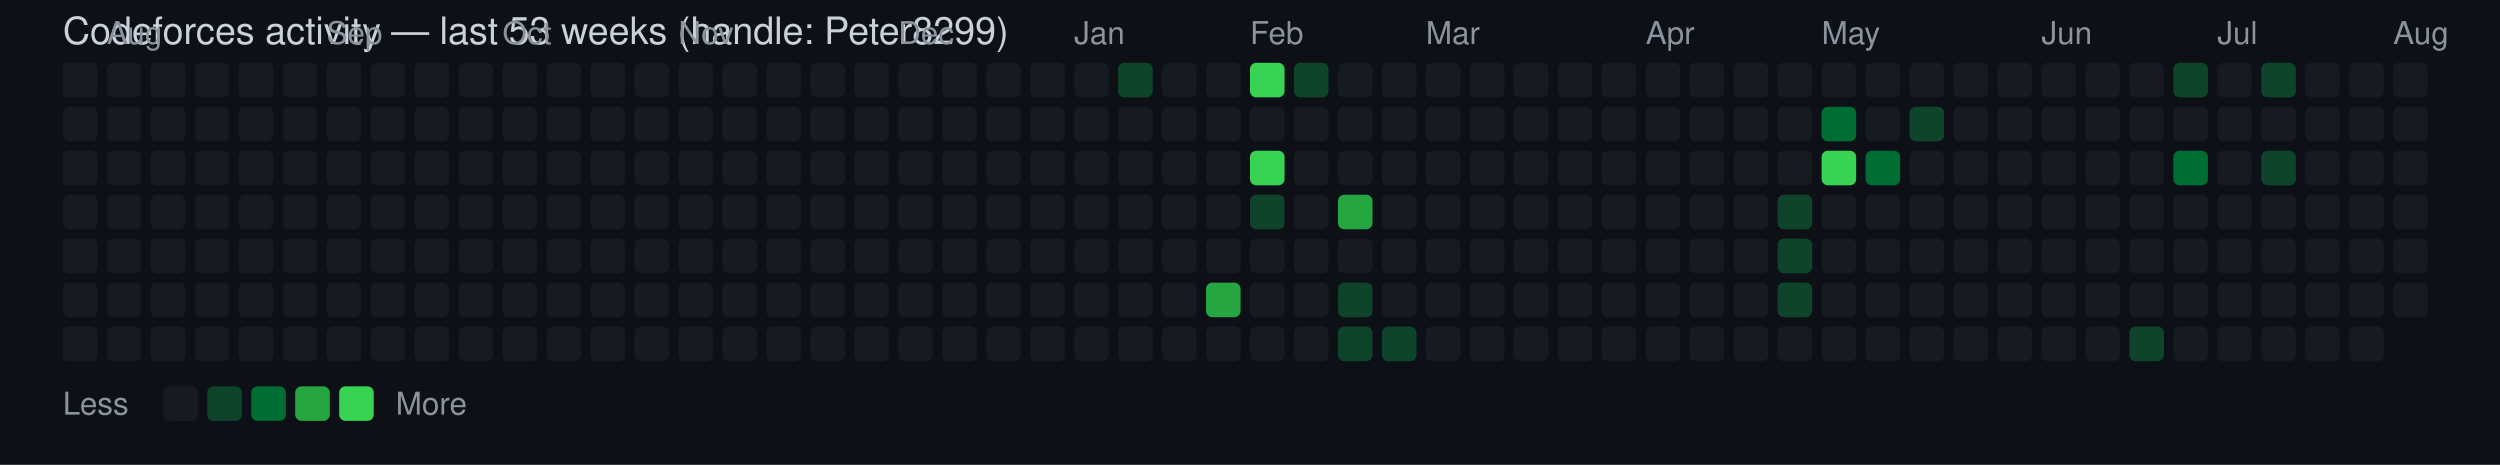
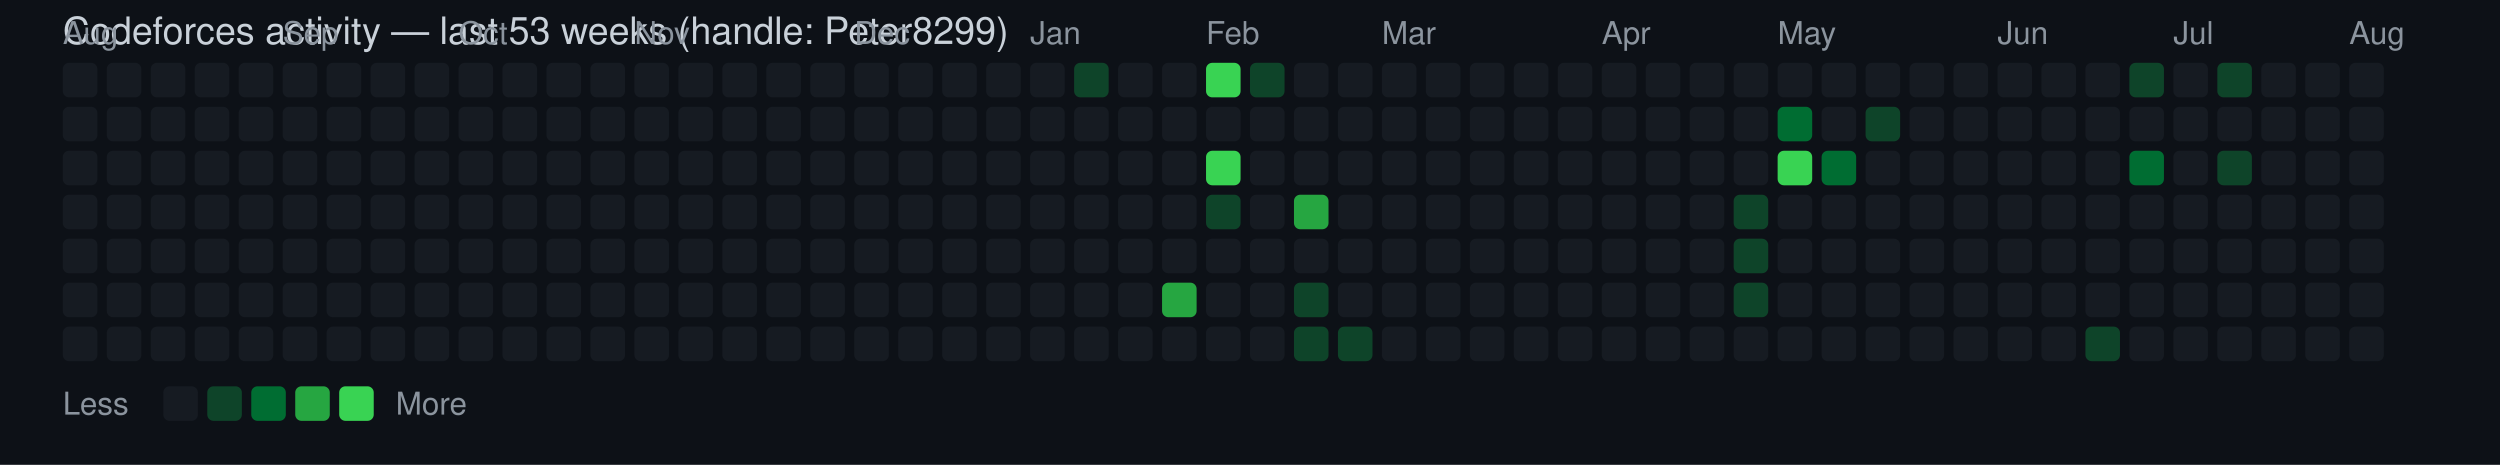
<svg xmlns="http://www.w3.org/2000/svg" width="796" height="148" viewBox="0 0 796 148" font-family="Segoe UI, Helvetica, Arial, sans-serif">
  <rect width="100%" height="100%" fill="#0d1117" />
  <text x="20" y="14" fill="#c9d1d9" font-size="12">Codeforces activity — last 53 weeks (handle: Peter8299)</text>
+   <text x="20" y="14" fill="#8b949e" font-size="10">Aug</text>
  <rect x="20" y="20" width="11" height="11" rx="2" ry="2" fill="#161b22" />
  <rect x="20" y="34" width="11" height="11" rx="2" ry="2" fill="#161b22" />
  <rect x="20" y="48" width="11" height="11" rx="2" ry="2" fill="#161b22" />
  <rect x="20" y="62" width="11" height="11" rx="2" ry="2" fill="#161b22" />
  <rect x="20" y="76" width="11" height="11" rx="2" ry="2" fill="#161b22" />
  <rect x="20" y="90" width="11" height="11" rx="2" ry="2" fill="#161b22" />
  <rect x="20" y="104" width="11" height="11" rx="2" ry="2" fill="#161b22" />
-   <text x="34" y="14" fill="#8b949e" font-size="10">Aug</text>
  <rect x="34" y="20" width="11" height="11" rx="2" ry="2" fill="#161b22" />
  <rect x="34" y="34" width="11" height="11" rx="2" ry="2" fill="#161b22" />
  <rect x="34" y="48" width="11" height="11" rx="2" ry="2" fill="#161b22" />
  <rect x="34" y="62" width="11" height="11" rx="2" ry="2" fill="#161b22" />
  <rect x="34" y="76" width="11" height="11" rx="2" ry="2" fill="#161b22" />
  <rect x="34" y="90" width="11" height="11" rx="2" ry="2" fill="#161b22" />
  <rect x="34" y="104" width="11" height="11" rx="2" ry="2" fill="#161b22" />
  <rect x="48" y="20" width="11" height="11" rx="2" ry="2" fill="#161b22" />
  <rect x="48" y="34" width="11" height="11" rx="2" ry="2" fill="#161b22" />
  <rect x="48" y="48" width="11" height="11" rx="2" ry="2" fill="#161b22" />
  <rect x="48" y="62" width="11" height="11" rx="2" ry="2" fill="#161b22" />
  <rect x="48" y="76" width="11" height="11" rx="2" ry="2" fill="#161b22" />
  <rect x="48" y="90" width="11" height="11" rx="2" ry="2" fill="#161b22" />
  <rect x="48" y="104" width="11" height="11" rx="2" ry="2" fill="#161b22" />
  <rect x="62" y="20" width="11" height="11" rx="2" ry="2" fill="#161b22" />
  <rect x="62" y="34" width="11" height="11" rx="2" ry="2" fill="#161b22" />
  <rect x="62" y="48" width="11" height="11" rx="2" ry="2" fill="#161b22" />
  <rect x="62" y="62" width="11" height="11" rx="2" ry="2" fill="#161b22" />
  <rect x="62" y="76" width="11" height="11" rx="2" ry="2" fill="#161b22" />
  <rect x="62" y="90" width="11" height="11" rx="2" ry="2" fill="#161b22" />
  <rect x="62" y="104" width="11" height="11" rx="2" ry="2" fill="#161b22" />
  <rect x="76" y="20" width="11" height="11" rx="2" ry="2" fill="#161b22" />
  <rect x="76" y="34" width="11" height="11" rx="2" ry="2" fill="#161b22" />
  <rect x="76" y="48" width="11" height="11" rx="2" ry="2" fill="#161b22" />
  <rect x="76" y="62" width="11" height="11" rx="2" ry="2" fill="#161b22" />
  <rect x="76" y="76" width="11" height="11" rx="2" ry="2" fill="#161b22" />
  <rect x="76" y="90" width="11" height="11" rx="2" ry="2" fill="#161b22" />
  <rect x="76" y="104" width="11" height="11" rx="2" ry="2" fill="#161b22" />
+   <text x="90" y="14" fill="#8b949e" font-size="10">Sep</text>
  <rect x="90" y="20" width="11" height="11" rx="2" ry="2" fill="#161b22" />
  <rect x="90" y="34" width="11" height="11" rx="2" ry="2" fill="#161b22" />
  <rect x="90" y="48" width="11" height="11" rx="2" ry="2" fill="#161b22" />
  <rect x="90" y="62" width="11" height="11" rx="2" ry="2" fill="#161b22" />
  <rect x="90" y="76" width="11" height="11" rx="2" ry="2" fill="#161b22" />
  <rect x="90" y="90" width="11" height="11" rx="2" ry="2" fill="#161b22" />
  <rect x="90" y="104" width="11" height="11" rx="2" ry="2" fill="#161b22" />
-   <text x="104" y="14" fill="#8b949e" font-size="10">Sep</text>
  <rect x="104" y="20" width="11" height="11" rx="2" ry="2" fill="#161b22" />
  <rect x="104" y="34" width="11" height="11" rx="2" ry="2" fill="#161b22" />
  <rect x="104" y="48" width="11" height="11" rx="2" ry="2" fill="#161b22" />
  <rect x="104" y="62" width="11" height="11" rx="2" ry="2" fill="#161b22" />
  <rect x="104" y="76" width="11" height="11" rx="2" ry="2" fill="#161b22" />
  <rect x="104" y="90" width="11" height="11" rx="2" ry="2" fill="#161b22" />
  <rect x="104" y="104" width="11" height="11" rx="2" ry="2" fill="#161b22" />
  <rect x="118" y="20" width="11" height="11" rx="2" ry="2" fill="#161b22" />
  <rect x="118" y="34" width="11" height="11" rx="2" ry="2" fill="#161b22" />
  <rect x="118" y="48" width="11" height="11" rx="2" ry="2" fill="#161b22" />
  <rect x="118" y="62" width="11" height="11" rx="2" ry="2" fill="#161b22" />
  <rect x="118" y="76" width="11" height="11" rx="2" ry="2" fill="#161b22" />
  <rect x="118" y="90" width="11" height="11" rx="2" ry="2" fill="#161b22" />
  <rect x="118" y="104" width="11" height="11" rx="2" ry="2" fill="#161b22" />
  <rect x="132" y="20" width="11" height="11" rx="2" ry="2" fill="#161b22" />
  <rect x="132" y="34" width="11" height="11" rx="2" ry="2" fill="#161b22" />
  <rect x="132" y="48" width="11" height="11" rx="2" ry="2" fill="#161b22" />
  <rect x="132" y="62" width="11" height="11" rx="2" ry="2" fill="#161b22" />
  <rect x="132" y="76" width="11" height="11" rx="2" ry="2" fill="#161b22" />
  <rect x="132" y="90" width="11" height="11" rx="2" ry="2" fill="#161b22" />
  <rect x="132" y="104" width="11" height="11" rx="2" ry="2" fill="#161b22" />
+   <text x="146" y="14" fill="#8b949e" font-size="10">Oct</text>
  <rect x="146" y="20" width="11" height="11" rx="2" ry="2" fill="#161b22" />
  <rect x="146" y="34" width="11" height="11" rx="2" ry="2" fill="#161b22" />
  <rect x="146" y="48" width="11" height="11" rx="2" ry="2" fill="#161b22" />
  <rect x="146" y="62" width="11" height="11" rx="2" ry="2" fill="#161b22" />
  <rect x="146" y="76" width="11" height="11" rx="2" ry="2" fill="#161b22" />
  <rect x="146" y="90" width="11" height="11" rx="2" ry="2" fill="#161b22" />
  <rect x="146" y="104" width="11" height="11" rx="2" ry="2" fill="#161b22" />
-   <text x="160" y="14" fill="#8b949e" font-size="10">Oct</text>
  <rect x="160" y="20" width="11" height="11" rx="2" ry="2" fill="#161b22" />
  <rect x="160" y="34" width="11" height="11" rx="2" ry="2" fill="#161b22" />
  <rect x="160" y="48" width="11" height="11" rx="2" ry="2" fill="#161b22" />
  <rect x="160" y="62" width="11" height="11" rx="2" ry="2" fill="#161b22" />
  <rect x="160" y="76" width="11" height="11" rx="2" ry="2" fill="#161b22" />
  <rect x="160" y="90" width="11" height="11" rx="2" ry="2" fill="#161b22" />
  <rect x="160" y="104" width="11" height="11" rx="2" ry="2" fill="#161b22" />
  <rect x="174" y="20" width="11" height="11" rx="2" ry="2" fill="#161b22" />
  <rect x="174" y="34" width="11" height="11" rx="2" ry="2" fill="#161b22" />
  <rect x="174" y="48" width="11" height="11" rx="2" ry="2" fill="#161b22" />
  <rect x="174" y="62" width="11" height="11" rx="2" ry="2" fill="#161b22" />
  <rect x="174" y="76" width="11" height="11" rx="2" ry="2" fill="#161b22" />
  <rect x="174" y="90" width="11" height="11" rx="2" ry="2" fill="#161b22" />
  <rect x="174" y="104" width="11" height="11" rx="2" ry="2" fill="#161b22" />
  <rect x="188" y="20" width="11" height="11" rx="2" ry="2" fill="#161b22" />
  <rect x="188" y="34" width="11" height="11" rx="2" ry="2" fill="#161b22" />
  <rect x="188" y="48" width="11" height="11" rx="2" ry="2" fill="#161b22" />
  <rect x="188" y="62" width="11" height="11" rx="2" ry="2" fill="#161b22" />
  <rect x="188" y="76" width="11" height="11" rx="2" ry="2" fill="#161b22" />
  <rect x="188" y="90" width="11" height="11" rx="2" ry="2" fill="#161b22" />
  <rect x="188" y="104" width="11" height="11" rx="2" ry="2" fill="#161b22" />
+   <text x="202" y="14" fill="#8b949e" font-size="10">Nov</text>
  <rect x="202" y="20" width="11" height="11" rx="2" ry="2" fill="#161b22" />
  <rect x="202" y="34" width="11" height="11" rx="2" ry="2" fill="#161b22" />
  <rect x="202" y="48" width="11" height="11" rx="2" ry="2" fill="#161b22" />
  <rect x="202" y="62" width="11" height="11" rx="2" ry="2" fill="#161b22" />
  <rect x="202" y="76" width="11" height="11" rx="2" ry="2" fill="#161b22" />
  <rect x="202" y="90" width="11" height="11" rx="2" ry="2" fill="#161b22" />
  <rect x="202" y="104" width="11" height="11" rx="2" ry="2" fill="#161b22" />
-   <text x="216" y="14" fill="#8b949e" font-size="10">Nov</text>
  <rect x="216" y="20" width="11" height="11" rx="2" ry="2" fill="#161b22" />
  <rect x="216" y="34" width="11" height="11" rx="2" ry="2" fill="#161b22" />
  <rect x="216" y="48" width="11" height="11" rx="2" ry="2" fill="#161b22" />
  <rect x="216" y="62" width="11" height="11" rx="2" ry="2" fill="#161b22" />
  <rect x="216" y="76" width="11" height="11" rx="2" ry="2" fill="#161b22" />
  <rect x="216" y="90" width="11" height="11" rx="2" ry="2" fill="#161b22" />
  <rect x="216" y="104" width="11" height="11" rx="2" ry="2" fill="#161b22" />
  <rect x="230" y="20" width="11" height="11" rx="2" ry="2" fill="#161b22" />
  <rect x="230" y="34" width="11" height="11" rx="2" ry="2" fill="#161b22" />
  <rect x="230" y="48" width="11" height="11" rx="2" ry="2" fill="#161b22" />
  <rect x="230" y="62" width="11" height="11" rx="2" ry="2" fill="#161b22" />
  <rect x="230" y="76" width="11" height="11" rx="2" ry="2" fill="#161b22" />
  <rect x="230" y="90" width="11" height="11" rx="2" ry="2" fill="#161b22" />
  <rect x="230" y="104" width="11" height="11" rx="2" ry="2" fill="#161b22" />
  <rect x="244" y="20" width="11" height="11" rx="2" ry="2" fill="#161b22" />
  <rect x="244" y="34" width="11" height="11" rx="2" ry="2" fill="#161b22" />
  <rect x="244" y="48" width="11" height="11" rx="2" ry="2" fill="#161b22" />
  <rect x="244" y="62" width="11" height="11" rx="2" ry="2" fill="#161b22" />
  <rect x="244" y="76" width="11" height="11" rx="2" ry="2" fill="#161b22" />
  <rect x="244" y="90" width="11" height="11" rx="2" ry="2" fill="#161b22" />
  <rect x="244" y="104" width="11" height="11" rx="2" ry="2" fill="#161b22" />
  <rect x="258" y="20" width="11" height="11" rx="2" ry="2" fill="#161b22" />
  <rect x="258" y="34" width="11" height="11" rx="2" ry="2" fill="#161b22" />
  <rect x="258" y="48" width="11" height="11" rx="2" ry="2" fill="#161b22" />
  <rect x="258" y="62" width="11" height="11" rx="2" ry="2" fill="#161b22" />
  <rect x="258" y="76" width="11" height="11" rx="2" ry="2" fill="#161b22" />
  <rect x="258" y="90" width="11" height="11" rx="2" ry="2" fill="#161b22" />
  <rect x="258" y="104" width="11" height="11" rx="2" ry="2" fill="#161b22" />
+   <text x="272" y="14" fill="#8b949e" font-size="10">Dec</text>
  <rect x="272" y="20" width="11" height="11" rx="2" ry="2" fill="#161b22" />
  <rect x="272" y="34" width="11" height="11" rx="2" ry="2" fill="#161b22" />
  <rect x="272" y="48" width="11" height="11" rx="2" ry="2" fill="#161b22" />
  <rect x="272" y="62" width="11" height="11" rx="2" ry="2" fill="#161b22" />
  <rect x="272" y="76" width="11" height="11" rx="2" ry="2" fill="#161b22" />
  <rect x="272" y="90" width="11" height="11" rx="2" ry="2" fill="#161b22" />
  <rect x="272" y="104" width="11" height="11" rx="2" ry="2" fill="#161b22" />
-   <text x="286" y="14" fill="#8b949e" font-size="10">Dec</text>
  <rect x="286" y="20" width="11" height="11" rx="2" ry="2" fill="#161b22" />
  <rect x="286" y="34" width="11" height="11" rx="2" ry="2" fill="#161b22" />
  <rect x="286" y="48" width="11" height="11" rx="2" ry="2" fill="#161b22" />
  <rect x="286" y="62" width="11" height="11" rx="2" ry="2" fill="#161b22" />
  <rect x="286" y="76" width="11" height="11" rx="2" ry="2" fill="#161b22" />
  <rect x="286" y="90" width="11" height="11" rx="2" ry="2" fill="#161b22" />
  <rect x="286" y="104" width="11" height="11" rx="2" ry="2" fill="#161b22" />
  <rect x="300" y="20" width="11" height="11" rx="2" ry="2" fill="#161b22" />
  <rect x="300" y="34" width="11" height="11" rx="2" ry="2" fill="#161b22" />
  <rect x="300" y="48" width="11" height="11" rx="2" ry="2" fill="#161b22" />
  <rect x="300" y="62" width="11" height="11" rx="2" ry="2" fill="#161b22" />
  <rect x="300" y="76" width="11" height="11" rx="2" ry="2" fill="#161b22" />
  <rect x="300" y="90" width="11" height="11" rx="2" ry="2" fill="#161b22" />
  <rect x="300" y="104" width="11" height="11" rx="2" ry="2" fill="#161b22" />
  <rect x="314" y="20" width="11" height="11" rx="2" ry="2" fill="#161b22" />
  <rect x="314" y="34" width="11" height="11" rx="2" ry="2" fill="#161b22" />
  <rect x="314" y="48" width="11" height="11" rx="2" ry="2" fill="#161b22" />
  <rect x="314" y="62" width="11" height="11" rx="2" ry="2" fill="#161b22" />
  <rect x="314" y="76" width="11" height="11" rx="2" ry="2" fill="#161b22" />
  <rect x="314" y="90" width="11" height="11" rx="2" ry="2" fill="#161b22" />
  <rect x="314" y="104" width="11" height="11" rx="2" ry="2" fill="#161b22" />
+   <text x="328" y="14" fill="#8b949e" font-size="10">Jan</text>
  <rect x="328" y="20" width="11" height="11" rx="2" ry="2" fill="#161b22" />
  <rect x="328" y="34" width="11" height="11" rx="2" ry="2" fill="#161b22" />
  <rect x="328" y="48" width="11" height="11" rx="2" ry="2" fill="#161b22" />
  <rect x="328" y="62" width="11" height="11" rx="2" ry="2" fill="#161b22" />
  <rect x="328" y="76" width="11" height="11" rx="2" ry="2" fill="#161b22" />
  <rect x="328" y="90" width="11" height="11" rx="2" ry="2" fill="#161b22" />
  <rect x="328" y="104" width="11" height="11" rx="2" ry="2" fill="#161b22" />
-   <text x="342" y="14" fill="#8b949e" font-size="10">Jan</text>
-   <rect x="342" y="20" width="11" height="11" rx="2" ry="2" fill="#161b22" />
+   <rect x="342" y="20" width="11" height="11" rx="2" ry="2" fill="#0e4429" />
  <rect x="342" y="34" width="11" height="11" rx="2" ry="2" fill="#161b22" />
  <rect x="342" y="48" width="11" height="11" rx="2" ry="2" fill="#161b22" />
  <rect x="342" y="62" width="11" height="11" rx="2" ry="2" fill="#161b22" />
  <rect x="342" y="76" width="11" height="11" rx="2" ry="2" fill="#161b22" />
  <rect x="342" y="90" width="11" height="11" rx="2" ry="2" fill="#161b22" />
  <rect x="342" y="104" width="11" height="11" rx="2" ry="2" fill="#161b22" />
-   <rect x="356" y="20" width="11" height="11" rx="2" ry="2" fill="#0e4429" />
+   <rect x="356" y="20" width="11" height="11" rx="2" ry="2" fill="#161b22" />
  <rect x="356" y="34" width="11" height="11" rx="2" ry="2" fill="#161b22" />
  <rect x="356" y="48" width="11" height="11" rx="2" ry="2" fill="#161b22" />
  <rect x="356" y="62" width="11" height="11" rx="2" ry="2" fill="#161b22" />
  <rect x="356" y="76" width="11" height="11" rx="2" ry="2" fill="#161b22" />
  <rect x="356" y="90" width="11" height="11" rx="2" ry="2" fill="#161b22" />
  <rect x="356" y="104" width="11" height="11" rx="2" ry="2" fill="#161b22" />
  <rect x="370" y="20" width="11" height="11" rx="2" ry="2" fill="#161b22" />
  <rect x="370" y="34" width="11" height="11" rx="2" ry="2" fill="#161b22" />
  <rect x="370" y="48" width="11" height="11" rx="2" ry="2" fill="#161b22" />
  <rect x="370" y="62" width="11" height="11" rx="2" ry="2" fill="#161b22" />
  <rect x="370" y="76" width="11" height="11" rx="2" ry="2" fill="#161b22" />
-   <rect x="370" y="90" width="11" height="11" rx="2" ry="2" fill="#161b22" />
+   <rect x="370" y="90" width="11" height="11" rx="2" ry="2" fill="#26a641" />
  <rect x="370" y="104" width="11" height="11" rx="2" ry="2" fill="#161b22" />
-   <rect x="384" y="20" width="11" height="11" rx="2" ry="2" fill="#161b22" />
+   <text x="384" y="14" fill="#8b949e" font-size="10">Feb</text>
+   <rect x="384" y="20" width="11" height="11" rx="2" ry="2" fill="#39d353" />
  <rect x="384" y="34" width="11" height="11" rx="2" ry="2" fill="#161b22" />
-   <rect x="384" y="48" width="11" height="11" rx="2" ry="2" fill="#161b22" />
-   <rect x="384" y="62" width="11" height="11" rx="2" ry="2" fill="#161b22" />
+   <rect x="384" y="48" width="11" height="11" rx="2" ry="2" fill="#39d353" />
+   <rect x="384" y="62" width="11" height="11" rx="2" ry="2" fill="#0e4429" />
  <rect x="384" y="76" width="11" height="11" rx="2" ry="2" fill="#161b22" />
-   <rect x="384" y="90" width="11" height="11" rx="2" ry="2" fill="#26a641" />
+   <rect x="384" y="90" width="11" height="11" rx="2" ry="2" fill="#161b22" />
  <rect x="384" y="104" width="11" height="11" rx="2" ry="2" fill="#161b22" />
-   <text x="398" y="14" fill="#8b949e" font-size="10">Feb</text>
-   <rect x="398" y="20" width="11" height="11" rx="2" ry="2" fill="#39d353" />
+   <rect x="398" y="20" width="11" height="11" rx="2" ry="2" fill="#0e4429" />
  <rect x="398" y="34" width="11" height="11" rx="2" ry="2" fill="#161b22" />
-   <rect x="398" y="48" width="11" height="11" rx="2" ry="2" fill="#39d353" />
-   <rect x="398" y="62" width="11" height="11" rx="2" ry="2" fill="#0e4429" />
+   <rect x="398" y="48" width="11" height="11" rx="2" ry="2" fill="#161b22" />
+   <rect x="398" y="62" width="11" height="11" rx="2" ry="2" fill="#161b22" />
  <rect x="398" y="76" width="11" height="11" rx="2" ry="2" fill="#161b22" />
  <rect x="398" y="90" width="11" height="11" rx="2" ry="2" fill="#161b22" />
  <rect x="398" y="104" width="11" height="11" rx="2" ry="2" fill="#161b22" />
-   <rect x="412" y="20" width="11" height="11" rx="2" ry="2" fill="#0e4429" />
+   <rect x="412" y="20" width="11" height="11" rx="2" ry="2" fill="#161b22" />
  <rect x="412" y="34" width="11" height="11" rx="2" ry="2" fill="#161b22" />
  <rect x="412" y="48" width="11" height="11" rx="2" ry="2" fill="#161b22" />
-   <rect x="412" y="62" width="11" height="11" rx="2" ry="2" fill="#161b22" />
+   <rect x="412" y="62" width="11" height="11" rx="2" ry="2" fill="#26a641" />
  <rect x="412" y="76" width="11" height="11" rx="2" ry="2" fill="#161b22" />
-   <rect x="412" y="90" width="11" height="11" rx="2" ry="2" fill="#161b22" />
-   <rect x="412" y="104" width="11" height="11" rx="2" ry="2" fill="#161b22" />
+   <rect x="412" y="90" width="11" height="11" rx="2" ry="2" fill="#0e4429" />
+   <rect x="412" y="104" width="11" height="11" rx="2" ry="2" fill="#0e4429" />
  <rect x="426" y="20" width="11" height="11" rx="2" ry="2" fill="#161b22" />
  <rect x="426" y="34" width="11" height="11" rx="2" ry="2" fill="#161b22" />
  <rect x="426" y="48" width="11" height="11" rx="2" ry="2" fill="#161b22" />
-   <rect x="426" y="62" width="11" height="11" rx="2" ry="2" fill="#26a641" />
+   <rect x="426" y="62" width="11" height="11" rx="2" ry="2" fill="#161b22" />
  <rect x="426" y="76" width="11" height="11" rx="2" ry="2" fill="#161b22" />
-   <rect x="426" y="90" width="11" height="11" rx="2" ry="2" fill="#0e4429" />
+   <rect x="426" y="90" width="11" height="11" rx="2" ry="2" fill="#161b22" />
  <rect x="426" y="104" width="11" height="11" rx="2" ry="2" fill="#0e4429" />
+   <text x="440" y="14" fill="#8b949e" font-size="10">Mar</text>
  <rect x="440" y="20" width="11" height="11" rx="2" ry="2" fill="#161b22" />
  <rect x="440" y="34" width="11" height="11" rx="2" ry="2" fill="#161b22" />
  <rect x="440" y="48" width="11" height="11" rx="2" ry="2" fill="#161b22" />
  <rect x="440" y="62" width="11" height="11" rx="2" ry="2" fill="#161b22" />
  <rect x="440" y="76" width="11" height="11" rx="2" ry="2" fill="#161b22" />
  <rect x="440" y="90" width="11" height="11" rx="2" ry="2" fill="#161b22" />
-   <rect x="440" y="104" width="11" height="11" rx="2" ry="2" fill="#0e4429" />
-   <text x="454" y="14" fill="#8b949e" font-size="10">Mar</text>
+   <rect x="440" y="104" width="11" height="11" rx="2" ry="2" fill="#161b22" />
  <rect x="454" y="20" width="11" height="11" rx="2" ry="2" fill="#161b22" />
  <rect x="454" y="34" width="11" height="11" rx="2" ry="2" fill="#161b22" />
  <rect x="454" y="48" width="11" height="11" rx="2" ry="2" fill="#161b22" />
  <rect x="454" y="62" width="11" height="11" rx="2" ry="2" fill="#161b22" />
  <rect x="454" y="76" width="11" height="11" rx="2" ry="2" fill="#161b22" />
  <rect x="454" y="90" width="11" height="11" rx="2" ry="2" fill="#161b22" />
  <rect x="454" y="104" width="11" height="11" rx="2" ry="2" fill="#161b22" />
  <rect x="468" y="20" width="11" height="11" rx="2" ry="2" fill="#161b22" />
  <rect x="468" y="34" width="11" height="11" rx="2" ry="2" fill="#161b22" />
  <rect x="468" y="48" width="11" height="11" rx="2" ry="2" fill="#161b22" />
  <rect x="468" y="62" width="11" height="11" rx="2" ry="2" fill="#161b22" />
  <rect x="468" y="76" width="11" height="11" rx="2" ry="2" fill="#161b22" />
  <rect x="468" y="90" width="11" height="11" rx="2" ry="2" fill="#161b22" />
  <rect x="468" y="104" width="11" height="11" rx="2" ry="2" fill="#161b22" />
  <rect x="482" y="20" width="11" height="11" rx="2" ry="2" fill="#161b22" />
  <rect x="482" y="34" width="11" height="11" rx="2" ry="2" fill="#161b22" />
  <rect x="482" y="48" width="11" height="11" rx="2" ry="2" fill="#161b22" />
  <rect x="482" y="62" width="11" height="11" rx="2" ry="2" fill="#161b22" />
  <rect x="482" y="76" width="11" height="11" rx="2" ry="2" fill="#161b22" />
  <rect x="482" y="90" width="11" height="11" rx="2" ry="2" fill="#161b22" />
  <rect x="482" y="104" width="11" height="11" rx="2" ry="2" fill="#161b22" />
  <rect x="496" y="20" width="11" height="11" rx="2" ry="2" fill="#161b22" />
  <rect x="496" y="34" width="11" height="11" rx="2" ry="2" fill="#161b22" />
  <rect x="496" y="48" width="11" height="11" rx="2" ry="2" fill="#161b22" />
  <rect x="496" y="62" width="11" height="11" rx="2" ry="2" fill="#161b22" />
  <rect x="496" y="76" width="11" height="11" rx="2" ry="2" fill="#161b22" />
  <rect x="496" y="90" width="11" height="11" rx="2" ry="2" fill="#161b22" />
  <rect x="496" y="104" width="11" height="11" rx="2" ry="2" fill="#161b22" />
+   <text x="510" y="14" fill="#8b949e" font-size="10">Apr</text>
  <rect x="510" y="20" width="11" height="11" rx="2" ry="2" fill="#161b22" />
  <rect x="510" y="34" width="11" height="11" rx="2" ry="2" fill="#161b22" />
  <rect x="510" y="48" width="11" height="11" rx="2" ry="2" fill="#161b22" />
  <rect x="510" y="62" width="11" height="11" rx="2" ry="2" fill="#161b22" />
  <rect x="510" y="76" width="11" height="11" rx="2" ry="2" fill="#161b22" />
  <rect x="510" y="90" width="11" height="11" rx="2" ry="2" fill="#161b22" />
  <rect x="510" y="104" width="11" height="11" rx="2" ry="2" fill="#161b22" />
-   <text x="524" y="14" fill="#8b949e" font-size="10">Apr</text>
  <rect x="524" y="20" width="11" height="11" rx="2" ry="2" fill="#161b22" />
  <rect x="524" y="34" width="11" height="11" rx="2" ry="2" fill="#161b22" />
  <rect x="524" y="48" width="11" height="11" rx="2" ry="2" fill="#161b22" />
  <rect x="524" y="62" width="11" height="11" rx="2" ry="2" fill="#161b22" />
  <rect x="524" y="76" width="11" height="11" rx="2" ry="2" fill="#161b22" />
  <rect x="524" y="90" width="11" height="11" rx="2" ry="2" fill="#161b22" />
  <rect x="524" y="104" width="11" height="11" rx="2" ry="2" fill="#161b22" />
  <rect x="538" y="20" width="11" height="11" rx="2" ry="2" fill="#161b22" />
  <rect x="538" y="34" width="11" height="11" rx="2" ry="2" fill="#161b22" />
  <rect x="538" y="48" width="11" height="11" rx="2" ry="2" fill="#161b22" />
  <rect x="538" y="62" width="11" height="11" rx="2" ry="2" fill="#161b22" />
  <rect x="538" y="76" width="11" height="11" rx="2" ry="2" fill="#161b22" />
  <rect x="538" y="90" width="11" height="11" rx="2" ry="2" fill="#161b22" />
  <rect x="538" y="104" width="11" height="11" rx="2" ry="2" fill="#161b22" />
  <rect x="552" y="20" width="11" height="11" rx="2" ry="2" fill="#161b22" />
  <rect x="552" y="34" width="11" height="11" rx="2" ry="2" fill="#161b22" />
  <rect x="552" y="48" width="11" height="11" rx="2" ry="2" fill="#161b22" />
-   <rect x="552" y="62" width="11" height="11" rx="2" ry="2" fill="#161b22" />
-   <rect x="552" y="76" width="11" height="11" rx="2" ry="2" fill="#161b22" />
-   <rect x="552" y="90" width="11" height="11" rx="2" ry="2" fill="#161b22" />
+   <rect x="552" y="62" width="11" height="11" rx="2" ry="2" fill="#0e4429" />
+   <rect x="552" y="76" width="11" height="11" rx="2" ry="2" fill="#0e4429" />
+   <rect x="552" y="90" width="11" height="11" rx="2" ry="2" fill="#0e4429" />
  <rect x="552" y="104" width="11" height="11" rx="2" ry="2" fill="#161b22" />
+   <text x="566" y="14" fill="#8b949e" font-size="10">May</text>
  <rect x="566" y="20" width="11" height="11" rx="2" ry="2" fill="#161b22" />
-   <rect x="566" y="34" width="11" height="11" rx="2" ry="2" fill="#161b22" />
-   <rect x="566" y="48" width="11" height="11" rx="2" ry="2" fill="#161b22" />
-   <rect x="566" y="62" width="11" height="11" rx="2" ry="2" fill="#0e4429" />
-   <rect x="566" y="76" width="11" height="11" rx="2" ry="2" fill="#0e4429" />
-   <rect x="566" y="90" width="11" height="11" rx="2" ry="2" fill="#0e4429" />
+   <rect x="566" y="34" width="11" height="11" rx="2" ry="2" fill="#006d32" />
+   <rect x="566" y="48" width="11" height="11" rx="2" ry="2" fill="#39d353" />
+   <rect x="566" y="62" width="11" height="11" rx="2" ry="2" fill="#161b22" />
+   <rect x="566" y="76" width="11" height="11" rx="2" ry="2" fill="#161b22" />
+   <rect x="566" y="90" width="11" height="11" rx="2" ry="2" fill="#161b22" />
  <rect x="566" y="104" width="11" height="11" rx="2" ry="2" fill="#161b22" />
-   <text x="580" y="14" fill="#8b949e" font-size="10">May</text>
  <rect x="580" y="20" width="11" height="11" rx="2" ry="2" fill="#161b22" />
-   <rect x="580" y="34" width="11" height="11" rx="2" ry="2" fill="#006d32" />
-   <rect x="580" y="48" width="11" height="11" rx="2" ry="2" fill="#39d353" />
+   <rect x="580" y="34" width="11" height="11" rx="2" ry="2" fill="#161b22" />
+   <rect x="580" y="48" width="11" height="11" rx="2" ry="2" fill="#006d32" />
  <rect x="580" y="62" width="11" height="11" rx="2" ry="2" fill="#161b22" />
  <rect x="580" y="76" width="11" height="11" rx="2" ry="2" fill="#161b22" />
  <rect x="580" y="90" width="11" height="11" rx="2" ry="2" fill="#161b22" />
  <rect x="580" y="104" width="11" height="11" rx="2" ry="2" fill="#161b22" />
  <rect x="594" y="20" width="11" height="11" rx="2" ry="2" fill="#161b22" />
-   <rect x="594" y="34" width="11" height="11" rx="2" ry="2" fill="#161b22" />
-   <rect x="594" y="48" width="11" height="11" rx="2" ry="2" fill="#006d32" />
+   <rect x="594" y="34" width="11" height="11" rx="2" ry="2" fill="#0e4429" />
+   <rect x="594" y="48" width="11" height="11" rx="2" ry="2" fill="#161b22" />
  <rect x="594" y="62" width="11" height="11" rx="2" ry="2" fill="#161b22" />
  <rect x="594" y="76" width="11" height="11" rx="2" ry="2" fill="#161b22" />
  <rect x="594" y="90" width="11" height="11" rx="2" ry="2" fill="#161b22" />
  <rect x="594" y="104" width="11" height="11" rx="2" ry="2" fill="#161b22" />
  <rect x="608" y="20" width="11" height="11" rx="2" ry="2" fill="#161b22" />
-   <rect x="608" y="34" width="11" height="11" rx="2" ry="2" fill="#0e4429" />
+   <rect x="608" y="34" width="11" height="11" rx="2" ry="2" fill="#161b22" />
  <rect x="608" y="48" width="11" height="11" rx="2" ry="2" fill="#161b22" />
  <rect x="608" y="62" width="11" height="11" rx="2" ry="2" fill="#161b22" />
  <rect x="608" y="76" width="11" height="11" rx="2" ry="2" fill="#161b22" />
  <rect x="608" y="90" width="11" height="11" rx="2" ry="2" fill="#161b22" />
  <rect x="608" y="104" width="11" height="11" rx="2" ry="2" fill="#161b22" />
  <rect x="622" y="20" width="11" height="11" rx="2" ry="2" fill="#161b22" />
  <rect x="622" y="34" width="11" height="11" rx="2" ry="2" fill="#161b22" />
  <rect x="622" y="48" width="11" height="11" rx="2" ry="2" fill="#161b22" />
  <rect x="622" y="62" width="11" height="11" rx="2" ry="2" fill="#161b22" />
  <rect x="622" y="76" width="11" height="11" rx="2" ry="2" fill="#161b22" />
  <rect x="622" y="90" width="11" height="11" rx="2" ry="2" fill="#161b22" />
  <rect x="622" y="104" width="11" height="11" rx="2" ry="2" fill="#161b22" />
+   <text x="636" y="14" fill="#8b949e" font-size="10">Jun</text>
  <rect x="636" y="20" width="11" height="11" rx="2" ry="2" fill="#161b22" />
  <rect x="636" y="34" width="11" height="11" rx="2" ry="2" fill="#161b22" />
  <rect x="636" y="48" width="11" height="11" rx="2" ry="2" fill="#161b22" />
  <rect x="636" y="62" width="11" height="11" rx="2" ry="2" fill="#161b22" />
  <rect x="636" y="76" width="11" height="11" rx="2" ry="2" fill="#161b22" />
  <rect x="636" y="90" width="11" height="11" rx="2" ry="2" fill="#161b22" />
  <rect x="636" y="104" width="11" height="11" rx="2" ry="2" fill="#161b22" />
-   <text x="650" y="14" fill="#8b949e" font-size="10">Jun</text>
  <rect x="650" y="20" width="11" height="11" rx="2" ry="2" fill="#161b22" />
  <rect x="650" y="34" width="11" height="11" rx="2" ry="2" fill="#161b22" />
  <rect x="650" y="48" width="11" height="11" rx="2" ry="2" fill="#161b22" />
  <rect x="650" y="62" width="11" height="11" rx="2" ry="2" fill="#161b22" />
  <rect x="650" y="76" width="11" height="11" rx="2" ry="2" fill="#161b22" />
  <rect x="650" y="90" width="11" height="11" rx="2" ry="2" fill="#161b22" />
  <rect x="650" y="104" width="11" height="11" rx="2" ry="2" fill="#161b22" />
  <rect x="664" y="20" width="11" height="11" rx="2" ry="2" fill="#161b22" />
  <rect x="664" y="34" width="11" height="11" rx="2" ry="2" fill="#161b22" />
  <rect x="664" y="48" width="11" height="11" rx="2" ry="2" fill="#161b22" />
  <rect x="664" y="62" width="11" height="11" rx="2" ry="2" fill="#161b22" />
  <rect x="664" y="76" width="11" height="11" rx="2" ry="2" fill="#161b22" />
  <rect x="664" y="90" width="11" height="11" rx="2" ry="2" fill="#161b22" />
-   <rect x="664" y="104" width="11" height="11" rx="2" ry="2" fill="#161b22" />
-   <rect x="678" y="20" width="11" height="11" rx="2" ry="2" fill="#161b22" />
+   <rect x="664" y="104" width="11" height="11" rx="2" ry="2" fill="#0e4429" />
+   <rect x="678" y="20" width="11" height="11" rx="2" ry="2" fill="#0e4429" />
  <rect x="678" y="34" width="11" height="11" rx="2" ry="2" fill="#161b22" />
-   <rect x="678" y="48" width="11" height="11" rx="2" ry="2" fill="#161b22" />
+   <rect x="678" y="48" width="11" height="11" rx="2" ry="2" fill="#006d32" />
  <rect x="678" y="62" width="11" height="11" rx="2" ry="2" fill="#161b22" />
  <rect x="678" y="76" width="11" height="11" rx="2" ry="2" fill="#161b22" />
  <rect x="678" y="90" width="11" height="11" rx="2" ry="2" fill="#161b22" />
-   <rect x="678" y="104" width="11" height="11" rx="2" ry="2" fill="#0e4429" />
-   <rect x="692" y="20" width="11" height="11" rx="2" ry="2" fill="#0e4429" />
+   <rect x="678" y="104" width="11" height="11" rx="2" ry="2" fill="#161b22" />
+   <text x="692" y="14" fill="#8b949e" font-size="10">Jul</text>
+   <rect x="692" y="20" width="11" height="11" rx="2" ry="2" fill="#161b22" />
  <rect x="692" y="34" width="11" height="11" rx="2" ry="2" fill="#161b22" />
-   <rect x="692" y="48" width="11" height="11" rx="2" ry="2" fill="#006d32" />
+   <rect x="692" y="48" width="11" height="11" rx="2" ry="2" fill="#161b22" />
  <rect x="692" y="62" width="11" height="11" rx="2" ry="2" fill="#161b22" />
  <rect x="692" y="76" width="11" height="11" rx="2" ry="2" fill="#161b22" />
  <rect x="692" y="90" width="11" height="11" rx="2" ry="2" fill="#161b22" />
  <rect x="692" y="104" width="11" height="11" rx="2" ry="2" fill="#161b22" />
-   <text x="706" y="14" fill="#8b949e" font-size="10">Jul</text>
-   <rect x="706" y="20" width="11" height="11" rx="2" ry="2" fill="#161b22" />
+   <rect x="706" y="20" width="11" height="11" rx="2" ry="2" fill="#0e4429" />
  <rect x="706" y="34" width="11" height="11" rx="2" ry="2" fill="#161b22" />
-   <rect x="706" y="48" width="11" height="11" rx="2" ry="2" fill="#161b22" />
+   <rect x="706" y="48" width="11" height="11" rx="2" ry="2" fill="#0e4429" />
  <rect x="706" y="62" width="11" height="11" rx="2" ry="2" fill="#161b22" />
  <rect x="706" y="76" width="11" height="11" rx="2" ry="2" fill="#161b22" />
  <rect x="706" y="90" width="11" height="11" rx="2" ry="2" fill="#161b22" />
  <rect x="706" y="104" width="11" height="11" rx="2" ry="2" fill="#161b22" />
-   <rect x="720" y="20" width="11" height="11" rx="2" ry="2" fill="#0e4429" />
+   <rect x="720" y="20" width="11" height="11" rx="2" ry="2" fill="#161b22" />
  <rect x="720" y="34" width="11" height="11" rx="2" ry="2" fill="#161b22" />
-   <rect x="720" y="48" width="11" height="11" rx="2" ry="2" fill="#0e4429" />
+   <rect x="720" y="48" width="11" height="11" rx="2" ry="2" fill="#161b22" />
  <rect x="720" y="62" width="11" height="11" rx="2" ry="2" fill="#161b22" />
  <rect x="720" y="76" width="11" height="11" rx="2" ry="2" fill="#161b22" />
  <rect x="720" y="90" width="11" height="11" rx="2" ry="2" fill="#161b22" />
  <rect x="720" y="104" width="11" height="11" rx="2" ry="2" fill="#161b22" />
  <rect x="734" y="20" width="11" height="11" rx="2" ry="2" fill="#161b22" />
  <rect x="734" y="34" width="11" height="11" rx="2" ry="2" fill="#161b22" />
  <rect x="734" y="48" width="11" height="11" rx="2" ry="2" fill="#161b22" />
  <rect x="734" y="62" width="11" height="11" rx="2" ry="2" fill="#161b22" />
  <rect x="734" y="76" width="11" height="11" rx="2" ry="2" fill="#161b22" />
  <rect x="734" y="90" width="11" height="11" rx="2" ry="2" fill="#161b22" />
  <rect x="734" y="104" width="11" height="11" rx="2" ry="2" fill="#161b22" />
+   <text x="748" y="14" fill="#8b949e" font-size="10">Aug</text>
  <rect x="748" y="20" width="11" height="11" rx="2" ry="2" fill="#161b22" />
  <rect x="748" y="34" width="11" height="11" rx="2" ry="2" fill="#161b22" />
  <rect x="748" y="48" width="11" height="11" rx="2" ry="2" fill="#161b22" />
  <rect x="748" y="62" width="11" height="11" rx="2" ry="2" fill="#161b22" />
  <rect x="748" y="76" width="11" height="11" rx="2" ry="2" fill="#161b22" />
  <rect x="748" y="90" width="11" height="11" rx="2" ry="2" fill="#161b22" />
  <rect x="748" y="104" width="11" height="11" rx="2" ry="2" fill="#161b22" />
-   <text x="762" y="14" fill="#8b949e" font-size="10">Aug</text>
-   <rect x="762" y="20" width="11" height="11" rx="2" ry="2" fill="#161b22" />
-   <rect x="762" y="34" width="11" height="11" rx="2" ry="2" fill="#161b22" />
-   <rect x="762" y="48" width="11" height="11" rx="2" ry="2" fill="#161b22" />
-   <rect x="762" y="62" width="11" height="11" rx="2" ry="2" fill="#161b22" />
-   <rect x="762" y="76" width="11" height="11" rx="2" ry="2" fill="#161b22" />
-   <rect x="762" y="90" width="11" height="11" rx="2" ry="2" fill="#161b22" />
  <text x="20" y="132" fill="#8b949e" font-size="10">Less</text>
  <rect x="52" y="123" width="11" height="11" rx="2" ry="2" fill="#161b22" />
  <rect x="66" y="123" width="11" height="11" rx="2" ry="2" fill="#0e4429" />
  <rect x="80" y="123" width="11" height="11" rx="2" ry="2" fill="#006d32" />
  <rect x="94" y="123" width="11" height="11" rx="2" ry="2" fill="#26a641" />
  <rect x="108" y="123" width="11" height="11" rx="2" ry="2" fill="#39d353" />
  <text x="126" y="132" fill="#8b949e" font-size="10">More</text>
</svg>
